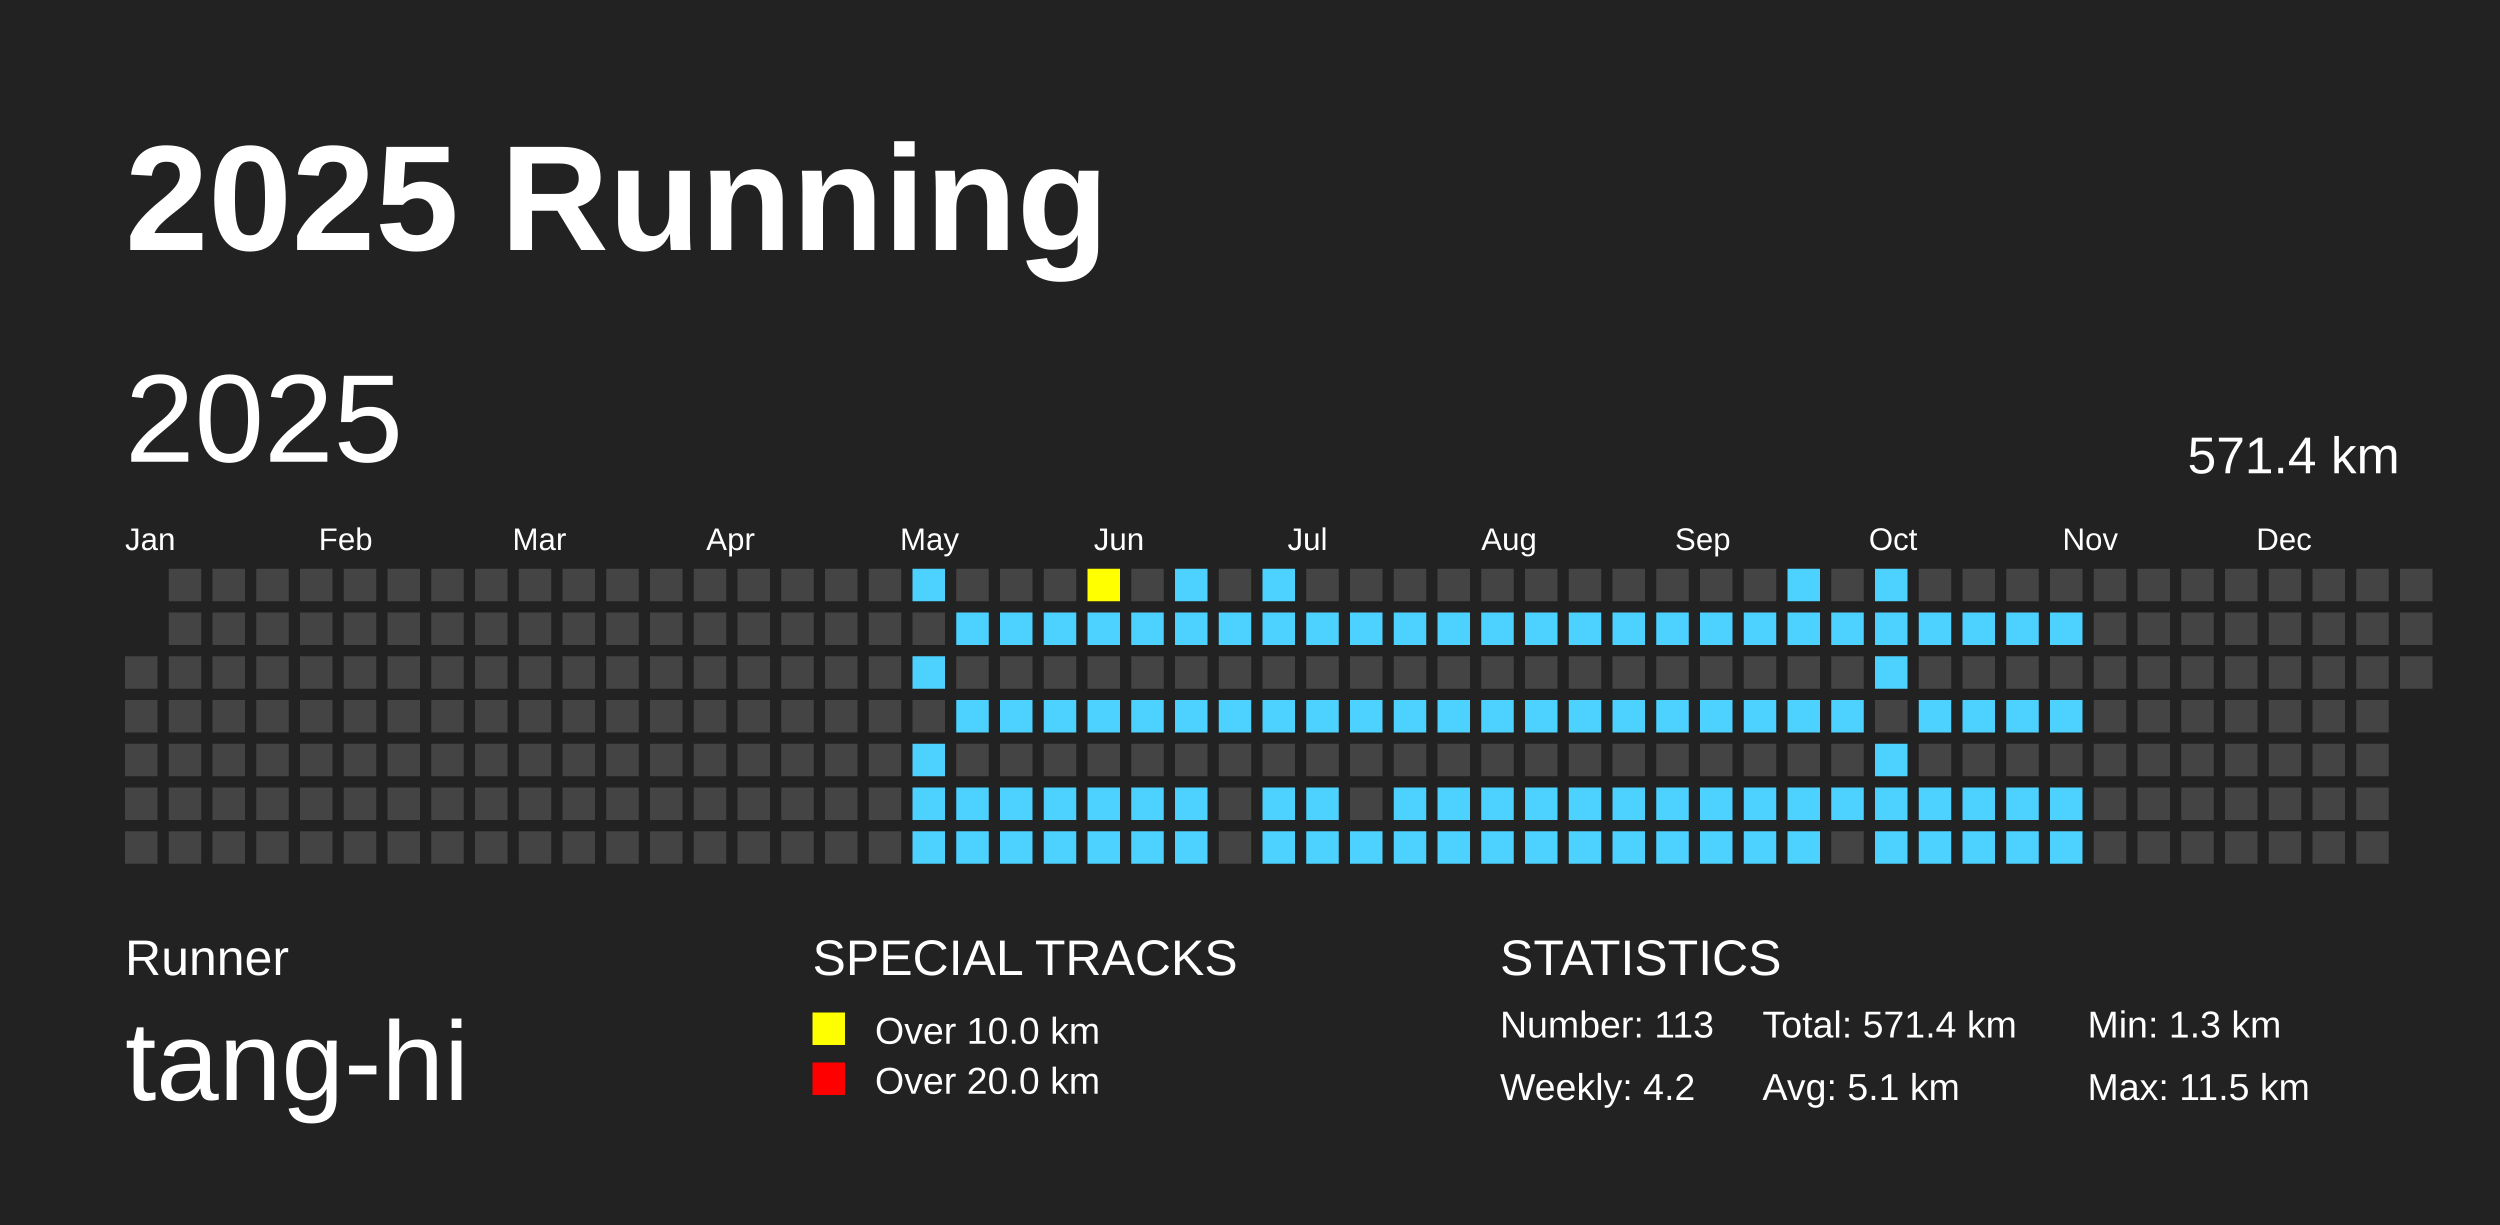
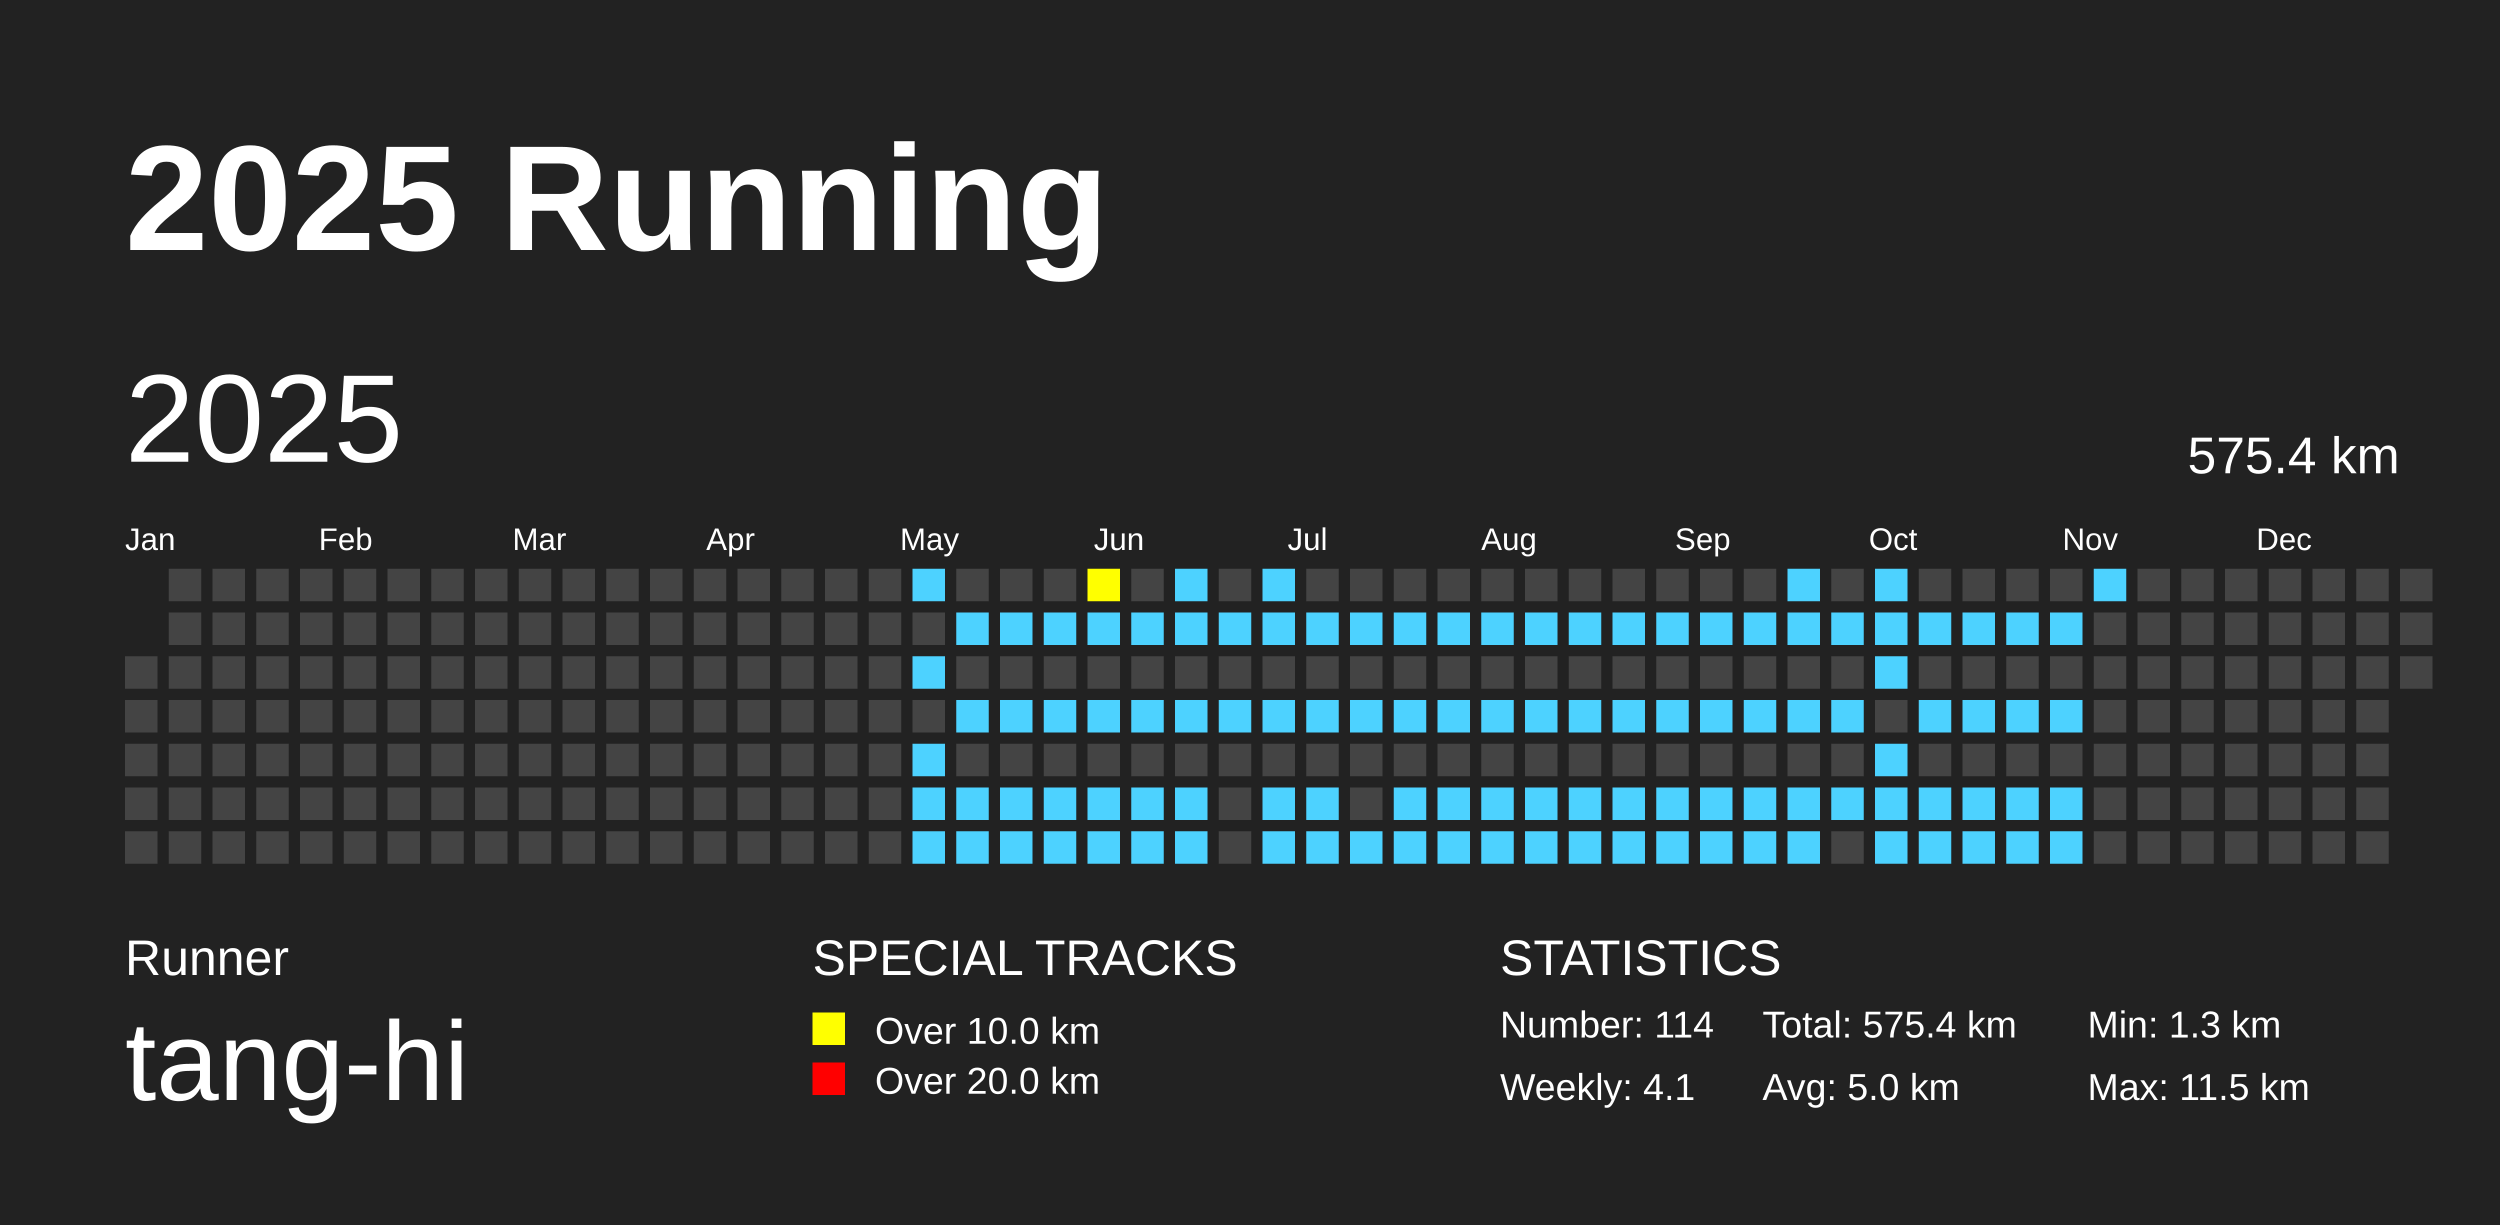
<svg xmlns="http://www.w3.org/2000/svg" baseProfile="full" height="98mm" version="1.1" viewBox="0,0,200,98" width="200mm">
  <defs />
  <rect fill="#222222" height="98" width="200" x="0" y="0" />
  <text fill="#FFFFFF" style="font-size:12px; font-family:Arial; font-weight:bold;" x="10" y="20">2025 Running</text>
  <text fill="#FFFFFF" style="font-size:4px; font-family:Arial" x="10" y="78">Runner</text>
  <text fill="#FFFFFF" style="font-size:9px; font-family:Arial" x="10" y="88">tang-hi</text>
  <text fill="#FFFFFF" style="font-size:4px; font-family:Arial" x="65" y="78">SPECIAL TRACKS</text>
  <rect fill="yellow" height="2.6" width="2.6" x="65" y="81" />
  <text fill="#FFFFFF" style="font-size:3px; font-family:Arial" x="70" y="83.5">Over 10.0 km</text>
  <rect fill="red" height="2.6" width="2.6" x="65" y="85" />
  <text fill="#FFFFFF" style="font-size:3px; font-family:Arial" x="70" y="87.5">Over 20.0 km</text>
  <text fill="#FFFFFF" style="font-size:4px; font-family:Arial" x="120" y="78">STATISTICS</text>
-   <text fill="#FFFFFF" style="font-size:3px; font-family:Arial" x="120" y="83">Number: 113</text>
-   <text fill="#FFFFFF" style="font-size:3px; font-family:Arial" x="120" y="88">Weekly: 4.2</text>
-   <text fill="#FFFFFF" style="font-size:3px; font-family:Arial" x="141" y="83">Total: 571.4 km</text>
-   <text fill="#FFFFFF" style="font-size:3px; font-family:Arial" x="141" y="88">Avg: 5.1 km</text>
+   <text fill="#FFFFFF" style="font-size:3px; font-family:Arial" x="120" y="83">Number: 114</text>
+   <text fill="#FFFFFF" style="font-size:3px; font-family:Arial" x="120" y="88">Weekly: 4.1</text>
+   <text fill="#FFFFFF" style="font-size:3px; font-family:Arial" x="141" y="83">Total: 575.4 km</text>
+   <text fill="#FFFFFF" style="font-size:3px; font-family:Arial" x="141" y="88">Avg: 5.0 km</text>
  <text fill="#FFFFFF" style="font-size:3px; font-family:Arial" x="167" y="83">Min: 1.3 km</text>
  <text fill="#FFFFFF" style="font-size:3px; font-family:Arial" x="167" y="88">Max: 11.5 km</text>
  <text dominant-baseline="hanging" fill="#FFFFFF" style="font-size:10.0px; font-family:Arial;" x="10" y="30">2025</text>
-   <text dominant-baseline="hanging" fill="#FFFFFF" style="font-size:4.125px; font-family:Arial;" x="175" y="35">571.4 km</text>
+   <text dominant-baseline="hanging" fill="#FFFFFF" style="font-size:4.125px; font-family:Arial;" x="175" y="35">575.4 km</text>
  <text fill="#FFFFFF" style="font-size:2.5px; font-family:Arial" x="10.0" y="44">Jan</text>
  <text fill="#FFFFFF" style="font-size:2.5px; font-family:Arial" x="25.5" y="44">Feb</text>
  <text fill="#FFFFFF" style="font-size:2.5px; font-family:Arial" x="41.0" y="44">Mar</text>
  <text fill="#FFFFFF" style="font-size:2.5px; font-family:Arial" x="56.5" y="44">Apr</text>
  <text fill="#FFFFFF" style="font-size:2.5px; font-family:Arial" x="72.0" y="44">May</text>
  <text fill="#FFFFFF" style="font-size:2.5px; font-family:Arial" x="87.5" y="44">Jun</text>
  <text fill="#FFFFFF" style="font-size:2.5px; font-family:Arial" x="103.0" y="44">Jul</text>
  <text fill="#FFFFFF" style="font-size:2.5px; font-family:Arial" x="118.5" y="44">Aug</text>
  <text fill="#FFFFFF" style="font-size:2.5px; font-family:Arial" x="134.0" y="44">Sep</text>
  <text fill="#FFFFFF" style="font-size:2.5px; font-family:Arial" x="149.5" y="44">Oct</text>
  <text fill="#FFFFFF" style="font-size:2.5px; font-family:Arial" x="165.0" y="44">Nov</text>
  <text fill="#FFFFFF" style="font-size:2.5px; font-family:Arial" x="180.5" y="44">Dec</text>
  <rect fill="#444444" height="2.6" width="2.6" x="10.0" y="52.5" />
  <rect fill="#444444" height="2.6" width="2.6" x="10.0" y="56.0" />
  <rect fill="#444444" height="2.6" width="2.6" x="10.0" y="59.5" />
  <rect fill="#444444" height="2.6" width="2.6" x="10.0" y="63.0" />
  <rect fill="#444444" height="2.6" width="2.6" x="10.0" y="66.5" />
  <rect fill="#444444" height="2.6" width="2.6" x="13.5" y="45.5" />
  <rect fill="#444444" height="2.6" width="2.6" x="13.5" y="49.0" />
  <rect fill="#444444" height="2.6" width="2.6" x="13.5" y="52.5" />
  <rect fill="#444444" height="2.6" width="2.6" x="13.5" y="56.0" />
  <rect fill="#444444" height="2.6" width="2.6" x="13.5" y="59.5" />
  <rect fill="#444444" height="2.6" width="2.6" x="13.5" y="63.0" />
  <rect fill="#444444" height="2.6" width="2.6" x="13.5" y="66.5" />
  <rect fill="#444444" height="2.6" width="2.6" x="17.0" y="45.5" />
  <rect fill="#444444" height="2.6" width="2.6" x="17.0" y="49.0" />
  <rect fill="#444444" height="2.6" width="2.6" x="17.0" y="52.5" />
  <rect fill="#444444" height="2.6" width="2.6" x="17.0" y="56.0" />
  <rect fill="#444444" height="2.6" width="2.6" x="17.0" y="59.5" />
  <rect fill="#444444" height="2.6" width="2.6" x="17.0" y="63.0" />
  <rect fill="#444444" height="2.6" width="2.6" x="17.0" y="66.5" />
  <rect fill="#444444" height="2.6" width="2.6" x="20.5" y="45.5" />
  <rect fill="#444444" height="2.6" width="2.6" x="20.5" y="49.0" />
  <rect fill="#444444" height="2.6" width="2.6" x="20.5" y="52.5" />
  <rect fill="#444444" height="2.6" width="2.6" x="20.5" y="56.0" />
  <rect fill="#444444" height="2.6" width="2.6" x="20.5" y="59.5" />
  <rect fill="#444444" height="2.6" width="2.6" x="20.5" y="63.0" />
  <rect fill="#444444" height="2.6" width="2.6" x="20.5" y="66.5" />
  <rect fill="#444444" height="2.6" width="2.6" x="24.0" y="45.5" />
  <rect fill="#444444" height="2.6" width="2.6" x="24.0" y="49.0" />
  <rect fill="#444444" height="2.6" width="2.6" x="24.0" y="52.5" />
  <rect fill="#444444" height="2.6" width="2.6" x="24.0" y="56.0" />
  <rect fill="#444444" height="2.6" width="2.6" x="24.0" y="59.5" />
  <rect fill="#444444" height="2.6" width="2.6" x="24.0" y="63.0" />
  <rect fill="#444444" height="2.6" width="2.6" x="24.0" y="66.5" />
  <rect fill="#444444" height="2.6" width="2.6" x="27.5" y="45.5" />
  <rect fill="#444444" height="2.6" width="2.6" x="27.5" y="49.0" />
  <rect fill="#444444" height="2.6" width="2.6" x="27.5" y="52.5" />
  <rect fill="#444444" height="2.6" width="2.6" x="27.5" y="56.0" />
  <rect fill="#444444" height="2.6" width="2.6" x="27.5" y="59.5" />
  <rect fill="#444444" height="2.6" width="2.6" x="27.5" y="63.0" />
  <rect fill="#444444" height="2.6" width="2.6" x="27.5" y="66.5" />
  <rect fill="#444444" height="2.6" width="2.6" x="31.0" y="45.5" />
  <rect fill="#444444" height="2.6" width="2.6" x="31.0" y="49.0" />
  <rect fill="#444444" height="2.6" width="2.6" x="31.0" y="52.5" />
  <rect fill="#444444" height="2.6" width="2.6" x="31.0" y="56.0" />
  <rect fill="#444444" height="2.6" width="2.6" x="31.0" y="59.5" />
  <rect fill="#444444" height="2.6" width="2.6" x="31.0" y="63.0" />
  <rect fill="#444444" height="2.6" width="2.6" x="31.0" y="66.5" />
  <rect fill="#444444" height="2.6" width="2.6" x="34.5" y="45.5" />
  <rect fill="#444444" height="2.6" width="2.6" x="34.5" y="49.0" />
  <rect fill="#444444" height="2.6" width="2.6" x="34.5" y="52.5" />
  <rect fill="#444444" height="2.6" width="2.6" x="34.5" y="56.0" />
  <rect fill="#444444" height="2.6" width="2.6" x="34.5" y="59.5" />
  <rect fill="#444444" height="2.6" width="2.6" x="34.5" y="63.0" />
  <rect fill="#444444" height="2.6" width="2.6" x="34.5" y="66.5" />
  <rect fill="#444444" height="2.6" width="2.6" x="38.0" y="45.5" />
  <rect fill="#444444" height="2.6" width="2.6" x="38.0" y="49.0" />
  <rect fill="#444444" height="2.6" width="2.6" x="38.0" y="52.5" />
  <rect fill="#444444" height="2.6" width="2.6" x="38.0" y="56.0" />
  <rect fill="#444444" height="2.6" width="2.6" x="38.0" y="59.5" />
  <rect fill="#444444" height="2.6" width="2.6" x="38.0" y="63.0" />
  <rect fill="#444444" height="2.6" width="2.6" x="38.0" y="66.5" />
  <rect fill="#444444" height="2.6" width="2.6" x="41.5" y="45.5" />
  <rect fill="#444444" height="2.6" width="2.6" x="41.5" y="49.0" />
  <rect fill="#444444" height="2.6" width="2.6" x="41.5" y="52.5" />
  <rect fill="#444444" height="2.6" width="2.6" x="41.5" y="56.0" />
  <rect fill="#444444" height="2.6" width="2.6" x="41.5" y="59.5" />
  <rect fill="#444444" height="2.6" width="2.6" x="41.5" y="63.0" />
  <rect fill="#444444" height="2.6" width="2.6" x="41.5" y="66.5" />
  <rect fill="#444444" height="2.6" width="2.6" x="45.0" y="45.5" />
  <rect fill="#444444" height="2.6" width="2.6" x="45.0" y="49.0" />
  <rect fill="#444444" height="2.6" width="2.6" x="45.0" y="52.5" />
  <rect fill="#444444" height="2.6" width="2.6" x="45.0" y="56.0" />
  <rect fill="#444444" height="2.6" width="2.6" x="45.0" y="59.5" />
  <rect fill="#444444" height="2.6" width="2.6" x="45.0" y="63.0" />
  <rect fill="#444444" height="2.6" width="2.6" x="45.0" y="66.5" />
  <rect fill="#444444" height="2.6" width="2.6" x="48.5" y="45.5" />
  <rect fill="#444444" height="2.6" width="2.6" x="48.5" y="49.0" />
  <rect fill="#444444" height="2.6" width="2.6" x="48.5" y="52.5" />
  <rect fill="#444444" height="2.6" width="2.6" x="48.5" y="56.0" />
  <rect fill="#444444" height="2.6" width="2.6" x="48.5" y="59.5" />
  <rect fill="#444444" height="2.6" width="2.6" x="48.5" y="63.0" />
  <rect fill="#444444" height="2.6" width="2.6" x="48.5" y="66.5" />
  <rect fill="#444444" height="2.6" width="2.6" x="52.0" y="45.5" />
  <rect fill="#444444" height="2.6" width="2.6" x="52.0" y="49.0" />
  <rect fill="#444444" height="2.6" width="2.6" x="52.0" y="52.5" />
  <rect fill="#444444" height="2.6" width="2.6" x="52.0" y="56.0" />
  <rect fill="#444444" height="2.6" width="2.6" x="52.0" y="59.5" />
  <rect fill="#444444" height="2.6" width="2.6" x="52.0" y="63.0" />
  <rect fill="#444444" height="2.6" width="2.6" x="52.0" y="66.5" />
  <rect fill="#444444" height="2.6" width="2.6" x="55.5" y="45.5" />
  <rect fill="#444444" height="2.6" width="2.6" x="55.5" y="49.0" />
  <rect fill="#444444" height="2.6" width="2.6" x="55.5" y="52.5" />
  <rect fill="#444444" height="2.6" width="2.6" x="55.5" y="56.0" />
  <rect fill="#444444" height="2.6" width="2.6" x="55.5" y="59.5" />
  <rect fill="#444444" height="2.6" width="2.6" x="55.5" y="63.0" />
  <rect fill="#444444" height="2.6" width="2.6" x="55.5" y="66.5" />
  <rect fill="#444444" height="2.6" width="2.6" x="59.0" y="45.5" />
  <rect fill="#444444" height="2.6" width="2.6" x="59.0" y="49.0" />
  <rect fill="#444444" height="2.6" width="2.6" x="59.0" y="52.5" />
  <rect fill="#444444" height="2.6" width="2.6" x="59.0" y="56.0" />
  <rect fill="#444444" height="2.6" width="2.6" x="59.0" y="59.5" />
  <rect fill="#444444" height="2.6" width="2.6" x="59.0" y="63.0" />
  <rect fill="#444444" height="2.6" width="2.6" x="59.0" y="66.5" />
  <rect fill="#444444" height="2.6" width="2.6" x="62.5" y="45.5" />
  <rect fill="#444444" height="2.6" width="2.6" x="62.5" y="49.0" />
  <rect fill="#444444" height="2.6" width="2.6" x="62.5" y="52.5" />
  <rect fill="#444444" height="2.6" width="2.6" x="62.5" y="56.0" />
  <rect fill="#444444" height="2.6" width="2.6" x="62.5" y="59.5" />
  <rect fill="#444444" height="2.6" width="2.6" x="62.5" y="63.0" />
  <rect fill="#444444" height="2.6" width="2.6" x="62.5" y="66.5" />
  <rect fill="#444444" height="2.6" width="2.6" x="66.0" y="45.5" />
  <rect fill="#444444" height="2.6" width="2.6" x="66.0" y="49.0" />
  <rect fill="#444444" height="2.6" width="2.6" x="66.0" y="52.5" />
  <rect fill="#444444" height="2.6" width="2.6" x="66.0" y="56.0" />
  <rect fill="#444444" height="2.6" width="2.6" x="66.0" y="59.5" />
  <rect fill="#444444" height="2.6" width="2.6" x="66.0" y="63.0" />
  <rect fill="#444444" height="2.6" width="2.6" x="66.0" y="66.5" />
  <rect fill="#444444" height="2.6" width="2.6" x="69.5" y="45.5" />
  <rect fill="#444444" height="2.6" width="2.6" x="69.5" y="49.0" />
  <rect fill="#444444" height="2.6" width="2.6" x="69.5" y="52.5" />
  <rect fill="#444444" height="2.6" width="2.6" x="69.5" y="56.0" />
  <rect fill="#444444" height="2.6" width="2.6" x="69.5" y="59.5" />
  <rect fill="#444444" height="2.6" width="2.6" x="69.5" y="63.0" />
  <rect fill="#444444" height="2.6" width="2.6" x="69.5" y="66.5" />
  <rect fill="#4DD2FF" height="2.6" width="2.6" x="73.0" y="45.5" />
  <rect fill="#444444" height="2.6" width="2.6" x="73.0" y="49.0" />
  <rect fill="#4DD2FF" height="2.6" width="2.6" x="73.0" y="52.5" />
  <rect fill="#444444" height="2.6" width="2.6" x="73.0" y="56.0" />
  <rect fill="#4DD2FF" height="2.6" width="2.6" x="73.0" y="59.5" />
  <rect fill="#4DD2FF" height="2.6" width="2.6" x="73.0" y="63.0" />
  <rect fill="#4DD2FF" height="2.6" width="2.6" x="73.0" y="66.5" />
  <rect fill="#444444" height="2.6" width="2.6" x="76.5" y="45.5" />
  <rect fill="#4DD2FF" height="2.6" width="2.6" x="76.5" y="49.0" />
  <rect fill="#444444" height="2.6" width="2.6" x="76.5" y="52.5" />
  <rect fill="#4DD2FF" height="2.6" width="2.6" x="76.5" y="56.0" />
  <rect fill="#444444" height="2.6" width="2.6" x="76.5" y="59.5" />
  <rect fill="#4DD2FF" height="2.6" width="2.6" x="76.5" y="63.0" />
  <rect fill="#4DD2FF" height="2.6" width="2.6" x="76.5" y="66.5" />
  <rect fill="#444444" height="2.6" width="2.6" x="80.0" y="45.5" />
  <rect fill="#4DD2FF" height="2.6" width="2.6" x="80.0" y="49.0" />
  <rect fill="#444444" height="2.6" width="2.6" x="80.0" y="52.5" />
  <rect fill="#4DD2FF" height="2.6" width="2.6" x="80.0" y="56.0" />
  <rect fill="#444444" height="2.6" width="2.6" x="80.0" y="59.5" />
  <rect fill="#4DD2FF" height="2.6" width="2.6" x="80.0" y="63.0" />
  <rect fill="#4DD2FF" height="2.6" width="2.6" x="80.0" y="66.5" />
  <rect fill="#444444" height="2.6" width="2.6" x="83.5" y="45.5" />
  <rect fill="#4DD2FF" height="2.6" width="2.6" x="83.5" y="49.0" />
  <rect fill="#444444" height="2.6" width="2.6" x="83.5" y="52.5" />
  <rect fill="#4DD2FF" height="2.6" width="2.6" x="83.5" y="56.0" />
  <rect fill="#444444" height="2.6" width="2.6" x="83.5" y="59.5" />
  <rect fill="#4DD2FF" height="2.6" width="2.6" x="83.5" y="63.0" />
  <rect fill="#4DD2FF" height="2.6" width="2.6" x="83.5" y="66.5" />
  <rect fill="yellow" height="2.6" width="2.6" x="87.0" y="45.5" />
  <rect fill="#4DD2FF" height="2.6" width="2.6" x="87.0" y="49.0" />
  <rect fill="#444444" height="2.6" width="2.6" x="87.0" y="52.5" />
  <rect fill="#4DD2FF" height="2.6" width="2.6" x="87.0" y="56.0" />
  <rect fill="#444444" height="2.6" width="2.6" x="87.0" y="59.5" />
  <rect fill="#4DD2FF" height="2.6" width="2.6" x="87.0" y="63.0" />
  <rect fill="#4DD2FF" height="2.6" width="2.6" x="87.0" y="66.5" />
  <rect fill="#444444" height="2.6" width="2.6" x="90.5" y="45.5" />
  <rect fill="#4DD2FF" height="2.6" width="2.6" x="90.5" y="49.0" />
  <rect fill="#444444" height="2.6" width="2.6" x="90.5" y="52.5" />
  <rect fill="#4DD2FF" height="2.6" width="2.6" x="90.5" y="56.0" />
  <rect fill="#444444" height="2.6" width="2.6" x="90.5" y="59.5" />
  <rect fill="#4DD2FF" height="2.6" width="2.6" x="90.5" y="63.0" />
  <rect fill="#4DD2FF" height="2.6" width="2.6" x="90.5" y="66.5" />
  <rect fill="#4DD2FF" height="2.6" width="2.6" x="94.0" y="45.5" />
  <rect fill="#4DD2FF" height="2.6" width="2.6" x="94.0" y="49.0" />
  <rect fill="#444444" height="2.6" width="2.6" x="94.0" y="52.5" />
  <rect fill="#4DD2FF" height="2.6" width="2.6" x="94.0" y="56.0" />
  <rect fill="#444444" height="2.6" width="2.6" x="94.0" y="59.5" />
  <rect fill="#4DD2FF" height="2.6" width="2.6" x="94.0" y="63.0" />
  <rect fill="#4DD2FF" height="2.6" width="2.6" x="94.0" y="66.5" />
  <rect fill="#444444" height="2.6" width="2.6" x="97.5" y="45.5" />
  <rect fill="#4DD2FF" height="2.6" width="2.6" x="97.5" y="49.0" />
  <rect fill="#444444" height="2.6" width="2.6" x="97.5" y="52.5" />
  <rect fill="#4DD2FF" height="2.6" width="2.6" x="97.5" y="56.0" />
  <rect fill="#444444" height="2.6" width="2.6" x="97.5" y="59.5" />
  <rect fill="#444444" height="2.6" width="2.6" x="97.5" y="63.0" />
  <rect fill="#444444" height="2.6" width="2.6" x="97.5" y="66.5" />
  <rect fill="#4DD2FF" height="2.6" width="2.6" x="101.0" y="45.5" />
  <rect fill="#4DD2FF" height="2.6" width="2.6" x="101.0" y="49.0" />
  <rect fill="#444444" height="2.6" width="2.6" x="101.0" y="52.5" />
  <rect fill="#4DD2FF" height="2.6" width="2.6" x="101.0" y="56.0" />
  <rect fill="#444444" height="2.6" width="2.6" x="101.0" y="59.5" />
  <rect fill="#4DD2FF" height="2.6" width="2.6" x="101.0" y="63.0" />
  <rect fill="#4DD2FF" height="2.6" width="2.6" x="101.0" y="66.5" />
  <rect fill="#444444" height="2.6" width="2.6" x="104.5" y="45.5" />
  <rect fill="#4DD2FF" height="2.6" width="2.6" x="104.5" y="49.0" />
  <rect fill="#444444" height="2.6" width="2.6" x="104.5" y="52.5" />
  <rect fill="#4DD2FF" height="2.6" width="2.6" x="104.5" y="56.0" />
  <rect fill="#444444" height="2.6" width="2.6" x="104.5" y="59.5" />
  <rect fill="#4DD2FF" height="2.6" width="2.6" x="104.5" y="63.0" />
  <rect fill="#4DD2FF" height="2.6" width="2.6" x="104.5" y="66.5" />
  <rect fill="#444444" height="2.6" width="2.6" x="108.0" y="45.5" />
  <rect fill="#4DD2FF" height="2.6" width="2.6" x="108.0" y="49.0" />
  <rect fill="#444444" height="2.6" width="2.6" x="108.0" y="52.5" />
  <rect fill="#4DD2FF" height="2.6" width="2.6" x="108.0" y="56.0" />
  <rect fill="#444444" height="2.6" width="2.6" x="108.0" y="59.5" />
  <rect fill="#444444" height="2.6" width="2.6" x="108.0" y="63.0" />
  <rect fill="#4DD2FF" height="2.6" width="2.6" x="108.0" y="66.5" />
  <rect fill="#444444" height="2.6" width="2.6" x="111.5" y="45.5" />
  <rect fill="#4DD2FF" height="2.6" width="2.6" x="111.5" y="49.0" />
  <rect fill="#444444" height="2.6" width="2.6" x="111.5" y="52.5" />
  <rect fill="#4DD2FF" height="2.6" width="2.6" x="111.5" y="56.0" />
  <rect fill="#444444" height="2.6" width="2.6" x="111.5" y="59.5" />
  <rect fill="#4DD2FF" height="2.6" width="2.6" x="111.5" y="63.0" />
  <rect fill="#4DD2FF" height="2.6" width="2.6" x="111.5" y="66.5" />
  <rect fill="#444444" height="2.6" width="2.6" x="115.0" y="45.5" />
  <rect fill="#4DD2FF" height="2.6" width="2.6" x="115.0" y="49.0" />
  <rect fill="#444444" height="2.6" width="2.6" x="115.0" y="52.5" />
  <rect fill="#4DD2FF" height="2.6" width="2.6" x="115.0" y="56.0" />
  <rect fill="#444444" height="2.6" width="2.6" x="115.0" y="59.5" />
  <rect fill="#4DD2FF" height="2.6" width="2.6" x="115.0" y="63.0" />
  <rect fill="#4DD2FF" height="2.6" width="2.6" x="115.0" y="66.5" />
  <rect fill="#444444" height="2.6" width="2.6" x="118.5" y="45.5" />
  <rect fill="#4DD2FF" height="2.6" width="2.6" x="118.5" y="49.0" />
  <rect fill="#444444" height="2.6" width="2.6" x="118.5" y="52.5" />
  <rect fill="#4DD2FF" height="2.6" width="2.6" x="118.5" y="56.0" />
  <rect fill="#444444" height="2.6" width="2.6" x="118.5" y="59.5" />
  <rect fill="#4DD2FF" height="2.6" width="2.6" x="118.5" y="63.0" />
  <rect fill="#4DD2FF" height="2.6" width="2.6" x="118.5" y="66.5" />
  <rect fill="#444444" height="2.6" width="2.6" x="122.0" y="45.5" />
  <rect fill="#4DD2FF" height="2.6" width="2.6" x="122.0" y="49.0" />
  <rect fill="#444444" height="2.6" width="2.6" x="122.0" y="52.5" />
  <rect fill="#4DD2FF" height="2.6" width="2.6" x="122.0" y="56.0" />
  <rect fill="#444444" height="2.6" width="2.6" x="122.0" y="59.5" />
  <rect fill="#4DD2FF" height="2.6" width="2.6" x="122.0" y="63.0" />
  <rect fill="#4DD2FF" height="2.6" width="2.6" x="122.0" y="66.5" />
  <rect fill="#444444" height="2.6" width="2.6" x="125.5" y="45.5" />
  <rect fill="#4DD2FF" height="2.6" width="2.6" x="125.5" y="49.0" />
  <rect fill="#444444" height="2.6" width="2.6" x="125.5" y="52.5" />
  <rect fill="#4DD2FF" height="2.6" width="2.6" x="125.5" y="56.0" />
  <rect fill="#444444" height="2.6" width="2.6" x="125.5" y="59.5" />
  <rect fill="#4DD2FF" height="2.6" width="2.6" x="125.5" y="63.0" />
  <rect fill="#4DD2FF" height="2.6" width="2.6" x="125.5" y="66.5" />
  <rect fill="#444444" height="2.6" width="2.6" x="129.0" y="45.5" />
  <rect fill="#4DD2FF" height="2.6" width="2.6" x="129.0" y="49.0" />
  <rect fill="#444444" height="2.6" width="2.6" x="129.0" y="52.5" />
  <rect fill="#4DD2FF" height="2.6" width="2.6" x="129.0" y="56.0" />
  <rect fill="#444444" height="2.6" width="2.6" x="129.0" y="59.5" />
  <rect fill="#4DD2FF" height="2.6" width="2.6" x="129.0" y="63.0" />
  <rect fill="#4DD2FF" height="2.6" width="2.6" x="129.0" y="66.5" />
  <rect fill="#444444" height="2.6" width="2.6" x="132.5" y="45.5" />
  <rect fill="#4DD2FF" height="2.6" width="2.6" x="132.5" y="49.0" />
  <rect fill="#444444" height="2.6" width="2.6" x="132.5" y="52.5" />
  <rect fill="#4DD2FF" height="2.6" width="2.6" x="132.5" y="56.0" />
  <rect fill="#444444" height="2.6" width="2.6" x="132.5" y="59.5" />
  <rect fill="#4DD2FF" height="2.6" width="2.6" x="132.5" y="63.0" />
  <rect fill="#4DD2FF" height="2.6" width="2.6" x="132.5" y="66.5" />
  <rect fill="#444444" height="2.6" width="2.6" x="136.0" y="45.5" />
  <rect fill="#4DD2FF" height="2.6" width="2.6" x="136.0" y="49.0" />
  <rect fill="#444444" height="2.6" width="2.6" x="136.0" y="52.5" />
  <rect fill="#4DD2FF" height="2.6" width="2.6" x="136.0" y="56.0" />
  <rect fill="#444444" height="2.6" width="2.6" x="136.0" y="59.5" />
  <rect fill="#4DD2FF" height="2.6" width="2.6" x="136.0" y="63.0" />
  <rect fill="#4DD2FF" height="2.6" width="2.6" x="136.0" y="66.5" />
  <rect fill="#444444" height="2.6" width="2.6" x="139.5" y="45.5" />
  <rect fill="#4DD2FF" height="2.6" width="2.6" x="139.5" y="49.0" />
  <rect fill="#444444" height="2.6" width="2.6" x="139.5" y="52.5" />
  <rect fill="#4DD2FF" height="2.6" width="2.6" x="139.5" y="56.0" />
  <rect fill="#444444" height="2.6" width="2.6" x="139.5" y="59.5" />
  <rect fill="#4DD2FF" height="2.6" width="2.6" x="139.5" y="63.0" />
  <rect fill="#4DD2FF" height="2.6" width="2.6" x="139.5" y="66.5" />
  <rect fill="#4DD2FF" height="2.6" width="2.6" x="143.0" y="45.5" />
  <rect fill="#4DD2FF" height="2.6" width="2.6" x="143.0" y="49.0" />
  <rect fill="#444444" height="2.6" width="2.6" x="143.0" y="52.5" />
  <rect fill="#4DD2FF" height="2.6" width="2.6" x="143.0" y="56.0" />
  <rect fill="#444444" height="2.6" width="2.6" x="143.0" y="59.5" />
  <rect fill="#4DD2FF" height="2.6" width="2.6" x="143.0" y="63.0" />
  <rect fill="#4DD2FF" height="2.6" width="2.6" x="143.0" y="66.5" />
  <rect fill="#444444" height="2.6" width="2.6" x="146.5" y="45.5" />
  <rect fill="#4DD2FF" height="2.6" width="2.6" x="146.5" y="49.0" />
  <rect fill="#444444" height="2.6" width="2.6" x="146.5" y="52.5" />
  <rect fill="#4DD2FF" height="2.6" width="2.6" x="146.5" y="56.0" />
  <rect fill="#444444" height="2.6" width="2.6" x="146.5" y="59.5" />
  <rect fill="#4DD2FF" height="2.6" width="2.6" x="146.5" y="63.0" />
  <rect fill="#444444" height="2.6" width="2.6" x="146.5" y="66.5" />
  <rect fill="#4DD2FF" height="2.6" width="2.6" x="150.0" y="45.5" />
  <rect fill="#4DD2FF" height="2.6" width="2.6" x="150.0" y="49.0" />
  <rect fill="#4DD2FF" height="2.6" width="2.6" x="150.0" y="52.5" />
  <rect fill="#444444" height="2.6" width="2.6" x="150.0" y="56.0" />
  <rect fill="#4DD2FF" height="2.6" width="2.6" x="150.0" y="59.5" />
  <rect fill="#4DD2FF" height="2.6" width="2.6" x="150.0" y="63.0" />
  <rect fill="#4DD2FF" height="2.6" width="2.6" x="150.0" y="66.5" />
  <rect fill="#444444" height="2.6" width="2.6" x="153.5" y="45.5" />
  <rect fill="#4DD2FF" height="2.6" width="2.6" x="153.5" y="49.0" />
  <rect fill="#444444" height="2.6" width="2.6" x="153.5" y="52.5" />
  <rect fill="#4DD2FF" height="2.6" width="2.6" x="153.5" y="56.0" />
  <rect fill="#444444" height="2.6" width="2.6" x="153.5" y="59.5" />
  <rect fill="#4DD2FF" height="2.6" width="2.6" x="153.5" y="63.0" />
  <rect fill="#4DD2FF" height="2.6" width="2.6" x="153.5" y="66.5" />
  <rect fill="#444444" height="2.6" width="2.6" x="157.0" y="45.5" />
  <rect fill="#4DD2FF" height="2.6" width="2.6" x="157.0" y="49.0" />
  <rect fill="#444444" height="2.6" width="2.6" x="157.0" y="52.5" />
  <rect fill="#4DD2FF" height="2.6" width="2.6" x="157.0" y="56.0" />
  <rect fill="#444444" height="2.6" width="2.6" x="157.0" y="59.5" />
  <rect fill="#4DD2FF" height="2.6" width="2.6" x="157.0" y="63.0" />
  <rect fill="#4DD2FF" height="2.6" width="2.6" x="157.0" y="66.5" />
  <rect fill="#444444" height="2.6" width="2.6" x="160.5" y="45.5" />
  <rect fill="#4DD2FF" height="2.6" width="2.6" x="160.5" y="49.0" />
  <rect fill="#444444" height="2.6" width="2.6" x="160.5" y="52.5" />
  <rect fill="#4DD2FF" height="2.6" width="2.6" x="160.5" y="56.0" />
  <rect fill="#444444" height="2.6" width="2.6" x="160.5" y="59.5" />
  <rect fill="#4DD2FF" height="2.6" width="2.6" x="160.5" y="63.0" />
  <rect fill="#4DD2FF" height="2.6" width="2.6" x="160.5" y="66.5" />
  <rect fill="#444444" height="2.6" width="2.6" x="164.0" y="45.5" />
  <rect fill="#4DD2FF" height="2.6" width="2.6" x="164.0" y="49.0" />
  <rect fill="#444444" height="2.6" width="2.6" x="164.0" y="52.5" />
  <rect fill="#4DD2FF" height="2.6" width="2.6" x="164.0" y="56.0" />
  <rect fill="#444444" height="2.6" width="2.6" x="164.0" y="59.5" />
  <rect fill="#4DD2FF" height="2.6" width="2.6" x="164.0" y="63.0" />
  <rect fill="#4DD2FF" height="2.6" width="2.6" x="164.0" y="66.5" />
-   <rect fill="#444444" height="2.6" width="2.6" x="167.5" y="45.5" />
+   <rect fill="#4DD2FF" height="2.6" width="2.6" x="167.5" y="45.5" />
  <rect fill="#444444" height="2.6" width="2.6" x="167.5" y="49.0" />
  <rect fill="#444444" height="2.6" width="2.6" x="167.5" y="52.5" />
  <rect fill="#444444" height="2.6" width="2.6" x="167.5" y="56.0" />
  <rect fill="#444444" height="2.6" width="2.6" x="167.5" y="59.5" />
  <rect fill="#444444" height="2.6" width="2.6" x="167.5" y="63.0" />
  <rect fill="#444444" height="2.6" width="2.6" x="167.5" y="66.5" />
  <rect fill="#444444" height="2.6" width="2.6" x="171.0" y="45.5" />
  <rect fill="#444444" height="2.6" width="2.6" x="171.0" y="49.0" />
  <rect fill="#444444" height="2.6" width="2.6" x="171.0" y="52.5" />
  <rect fill="#444444" height="2.6" width="2.6" x="171.0" y="56.0" />
  <rect fill="#444444" height="2.6" width="2.6" x="171.0" y="59.5" />
  <rect fill="#444444" height="2.6" width="2.6" x="171.0" y="63.0" />
  <rect fill="#444444" height="2.6" width="2.6" x="171.0" y="66.5" />
  <rect fill="#444444" height="2.6" width="2.6" x="174.5" y="45.5" />
  <rect fill="#444444" height="2.6" width="2.6" x="174.5" y="49.0" />
  <rect fill="#444444" height="2.6" width="2.6" x="174.5" y="52.5" />
  <rect fill="#444444" height="2.6" width="2.6" x="174.5" y="56.0" />
  <rect fill="#444444" height="2.6" width="2.6" x="174.5" y="59.5" />
  <rect fill="#444444" height="2.6" width="2.6" x="174.5" y="63.0" />
  <rect fill="#444444" height="2.6" width="2.6" x="174.5" y="66.5" />
  <rect fill="#444444" height="2.6" width="2.6" x="178.0" y="45.5" />
  <rect fill="#444444" height="2.6" width="2.6" x="178.0" y="49.0" />
  <rect fill="#444444" height="2.6" width="2.6" x="178.0" y="52.5" />
  <rect fill="#444444" height="2.6" width="2.6" x="178.0" y="56.0" />
  <rect fill="#444444" height="2.6" width="2.6" x="178.0" y="59.5" />
  <rect fill="#444444" height="2.6" width="2.6" x="178.0" y="63.0" />
  <rect fill="#444444" height="2.6" width="2.6" x="178.0" y="66.5" />
  <rect fill="#444444" height="2.6" width="2.6" x="181.5" y="45.5" />
  <rect fill="#444444" height="2.6" width="2.6" x="181.5" y="49.0" />
  <rect fill="#444444" height="2.6" width="2.6" x="181.5" y="52.5" />
  <rect fill="#444444" height="2.6" width="2.6" x="181.5" y="56.0" />
  <rect fill="#444444" height="2.6" width="2.6" x="181.5" y="59.5" />
  <rect fill="#444444" height="2.6" width="2.6" x="181.5" y="63.0" />
  <rect fill="#444444" height="2.6" width="2.6" x="181.5" y="66.5" />
  <rect fill="#444444" height="2.6" width="2.6" x="185.0" y="45.5" />
  <rect fill="#444444" height="2.6" width="2.6" x="185.0" y="49.0" />
  <rect fill="#444444" height="2.6" width="2.6" x="185.0" y="52.5" />
  <rect fill="#444444" height="2.6" width="2.6" x="185.0" y="56.0" />
  <rect fill="#444444" height="2.6" width="2.6" x="185.0" y="59.5" />
  <rect fill="#444444" height="2.6" width="2.6" x="185.0" y="63.0" />
  <rect fill="#444444" height="2.6" width="2.6" x="185.0" y="66.5" />
  <rect fill="#444444" height="2.6" width="2.6" x="188.5" y="45.5" />
  <rect fill="#444444" height="2.6" width="2.6" x="188.5" y="49.0" />
  <rect fill="#444444" height="2.6" width="2.6" x="188.5" y="52.5" />
  <rect fill="#444444" height="2.6" width="2.6" x="188.5" y="56.0" />
  <rect fill="#444444" height="2.6" width="2.6" x="188.5" y="59.5" />
  <rect fill="#444444" height="2.6" width="2.6" x="188.5" y="63.0" />
  <rect fill="#444444" height="2.6" width="2.6" x="188.5" y="66.5" />
  <rect fill="#444444" height="2.6" width="2.6" x="192.0" y="45.5" />
  <rect fill="#444444" height="2.6" width="2.6" x="192.0" y="49.0" />
  <rect fill="#444444" height="2.6" width="2.6" x="192.0" y="52.5" />
</svg>
